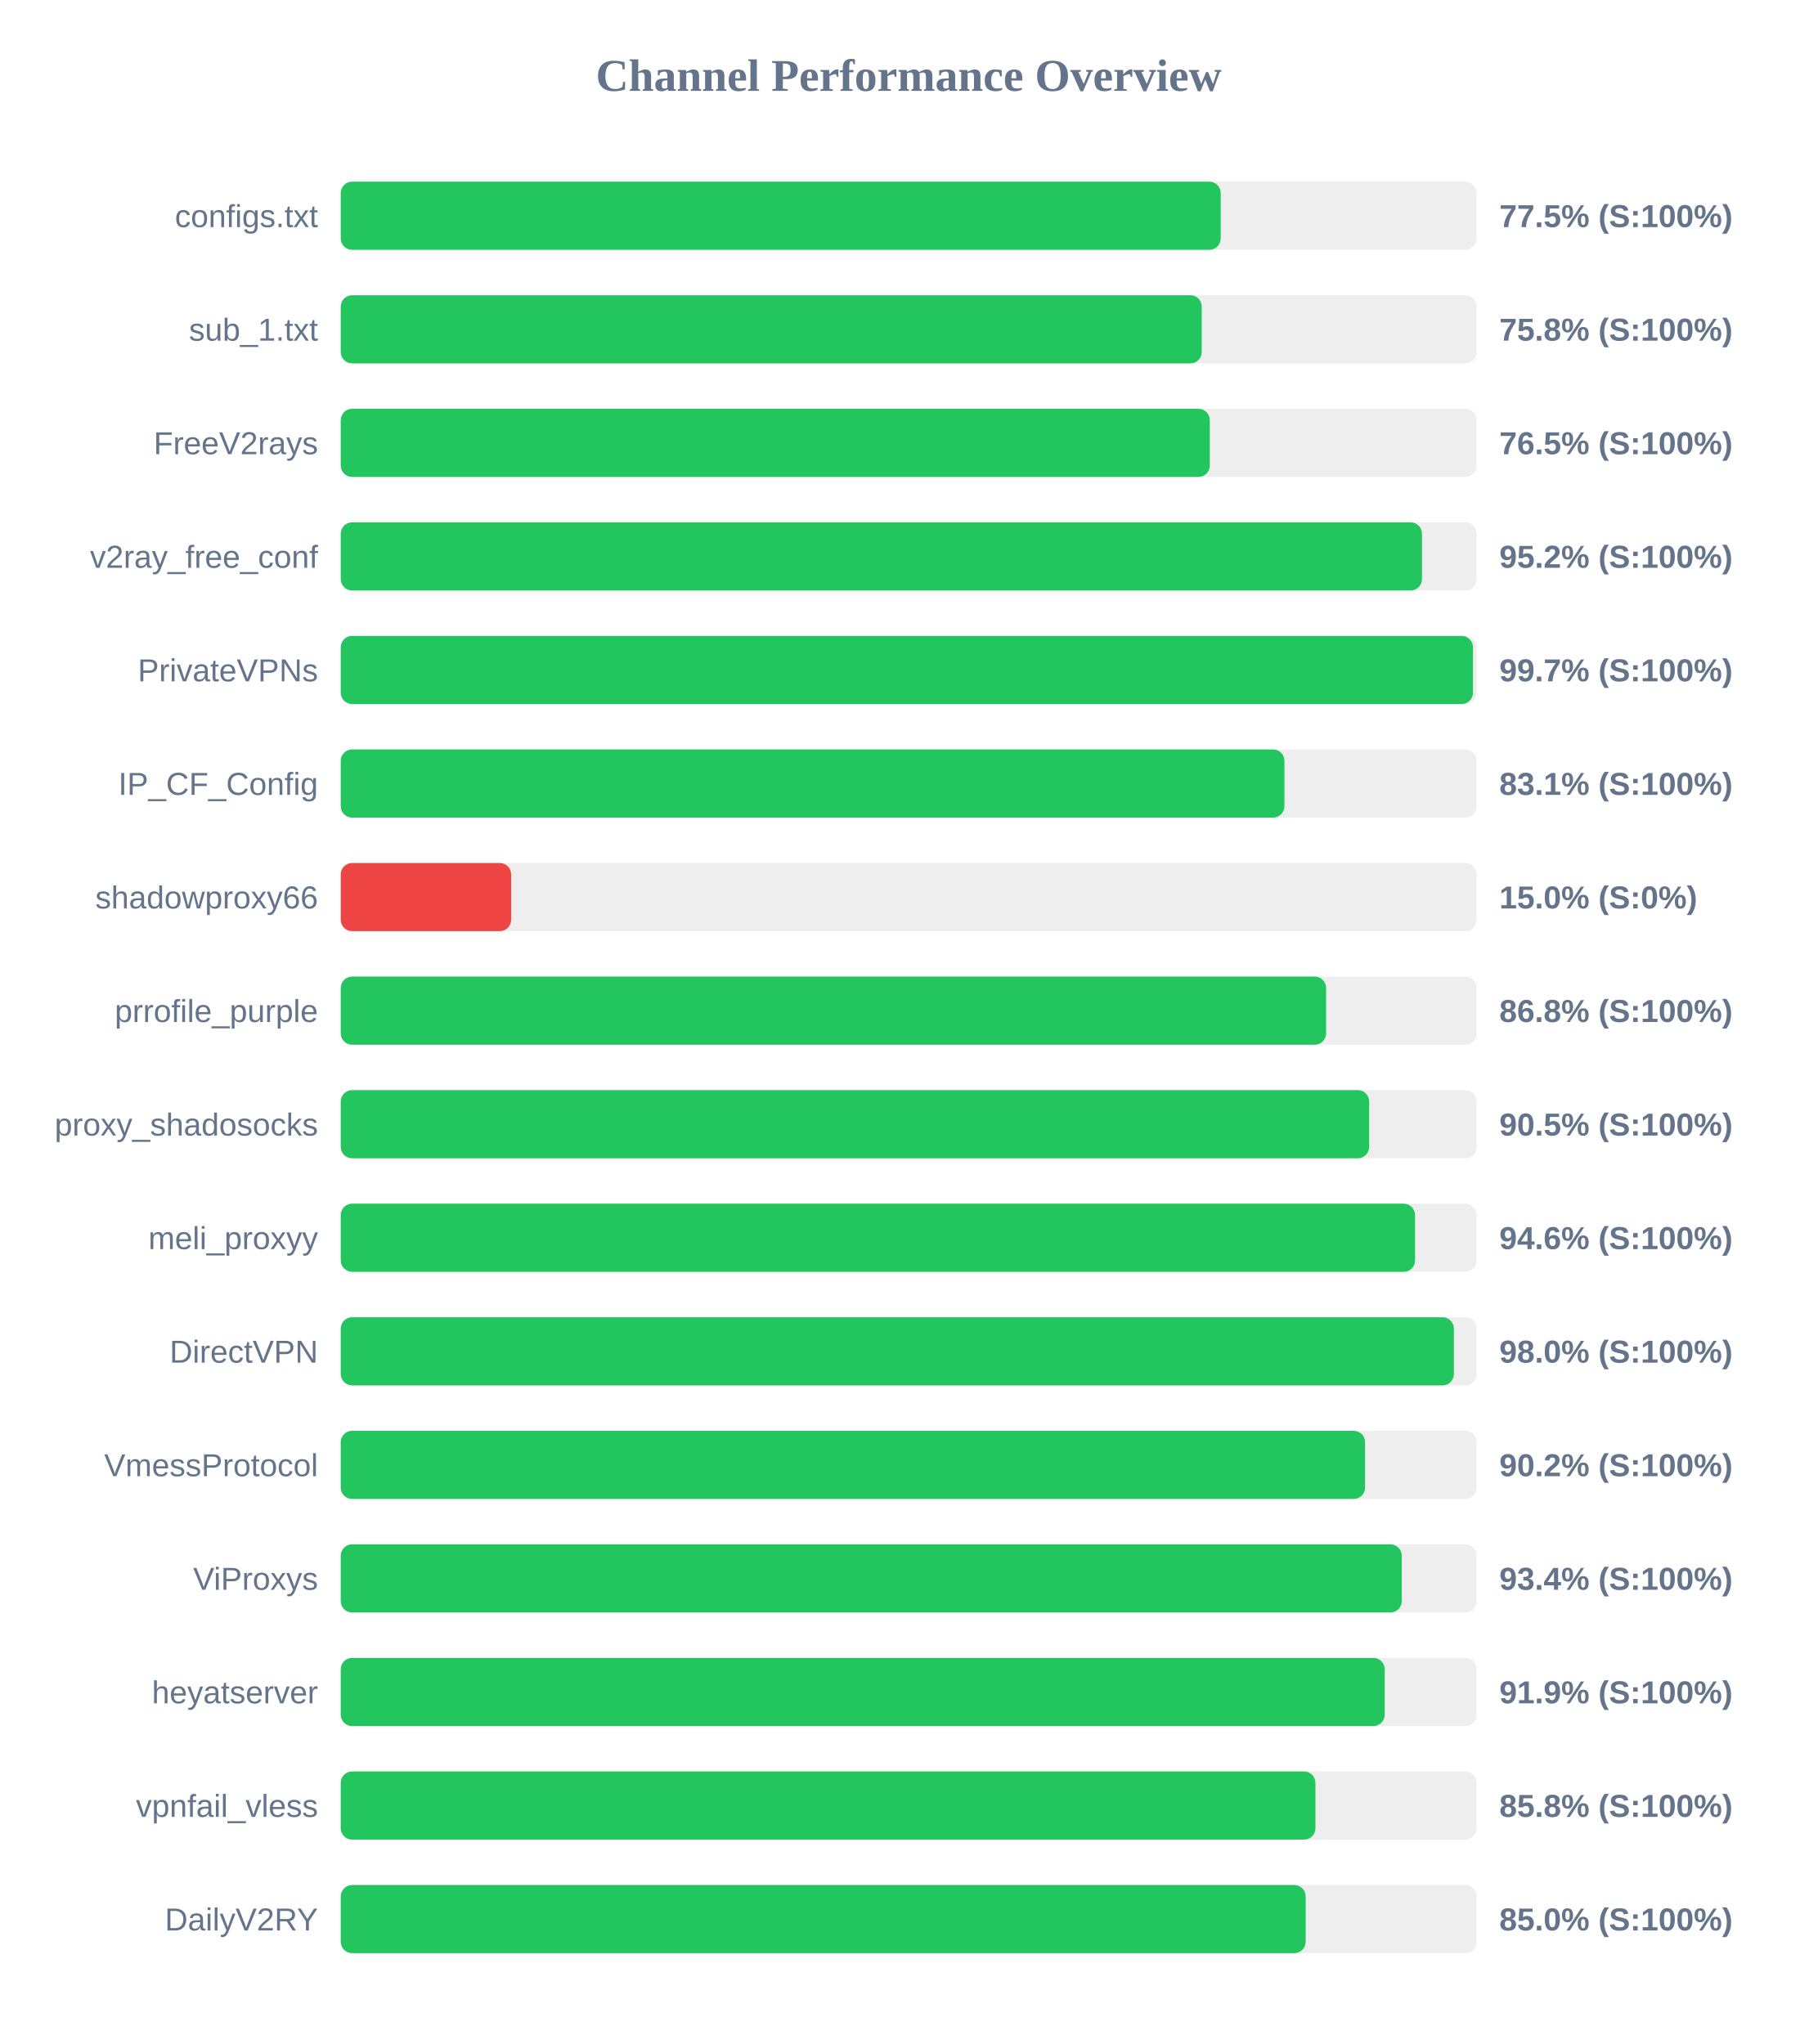
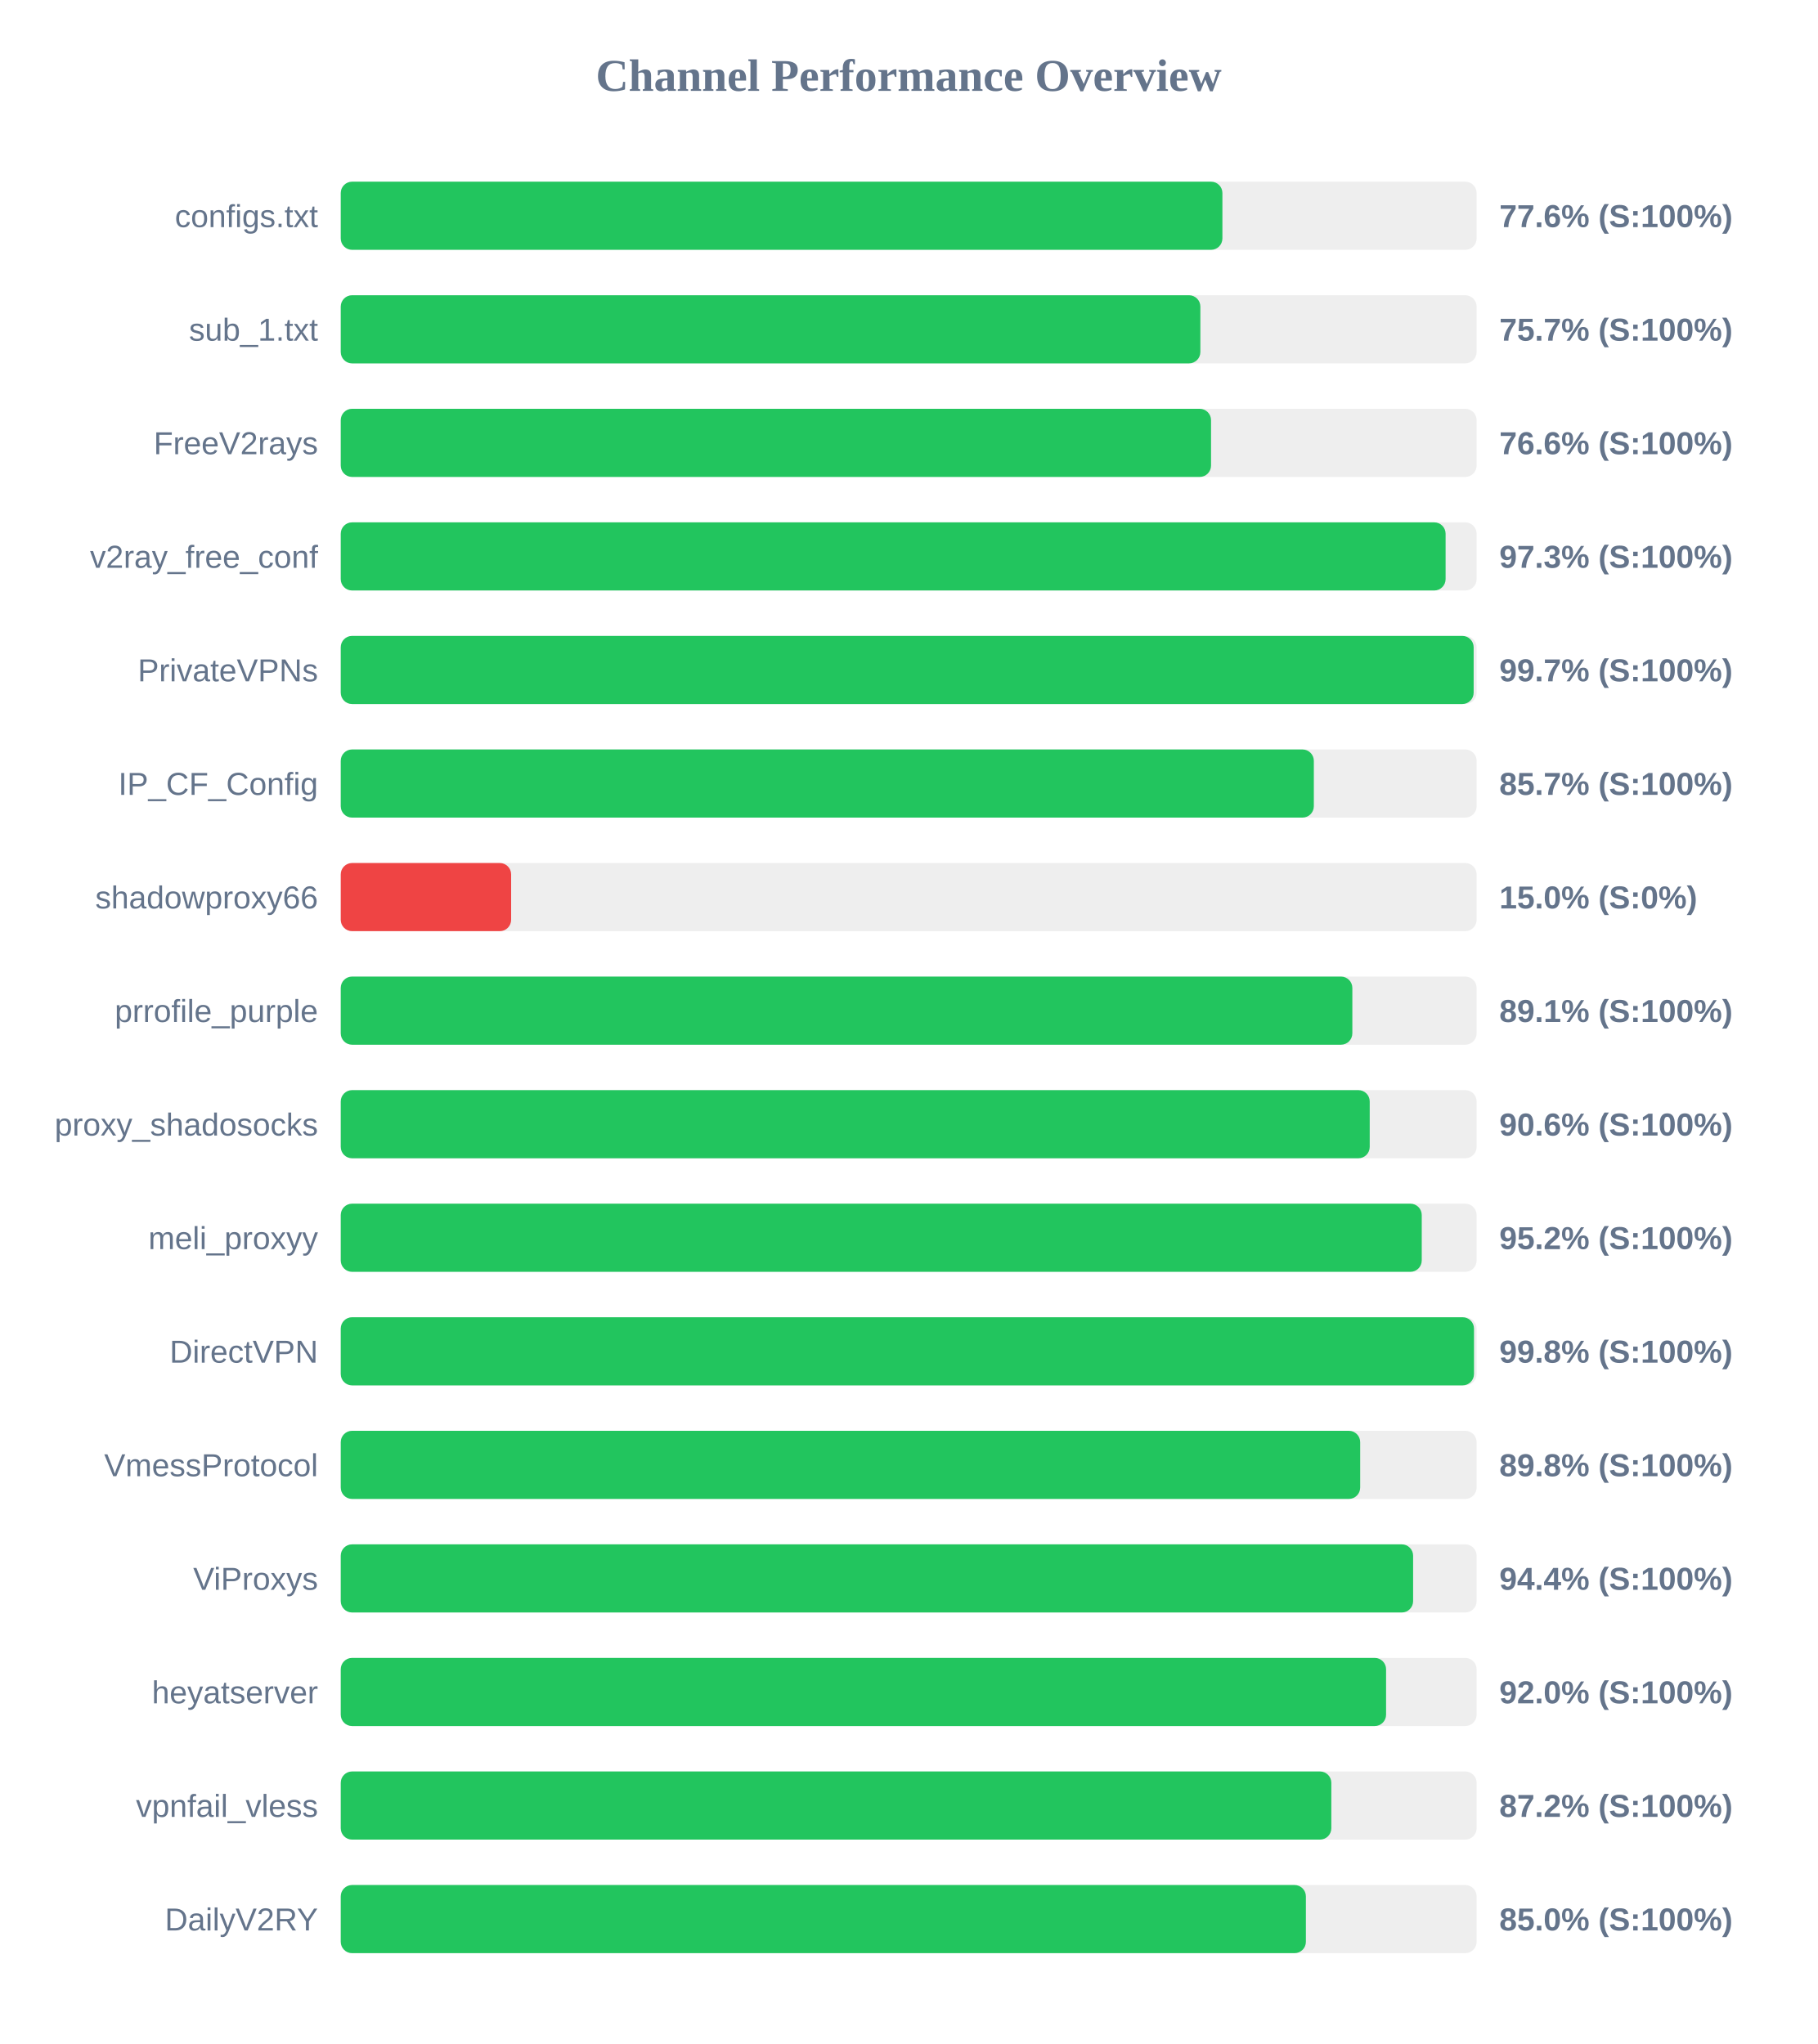
<svg xmlns="http://www.w3.org/2000/svg" width="800" height="900" version="1.1">
  <style>
        .row { font: 14px Arial; fill: #64748b; }
        .score { font: bold 14px Arial; fill: #64748b; }
    </style>
  <text x="400" y="40" text-anchor="middle" font-size="20px" font-weight="bold" fill="#64748b">Channel Performance Overview</text>
  <rect x="150" y="80" width="500" height="30" fill="#eee" rx="5" />
-   <rect x="150" y="80" width="387.35" height="30" fill="#22c55e" rx="5" />
+   <rect x="150" y="80" width="388.1" height="30" fill="#22c55e" rx="5" />
  <text x="140" y="100" text-anchor="end" class="row">configs.txt</text>
-   <text x="660" y="100" text-anchor="start" class="score">77.5% (S:100%)</text>
+   <text x="660" y="100" text-anchor="start" class="score">77.6% (S:100%)</text>
  <rect x="150" y="130" width="500" height="30" fill="#eee" rx="5" />
-   <rect x="150" y="130" width="379.0" height="30" fill="#22c55e" rx="5" />
+   <rect x="150" y="130" width="378.4" height="30" fill="#22c55e" rx="5" />
  <text x="140" y="150" text-anchor="end" class="row">sub_1.txt</text>
-   <text x="660" y="150" text-anchor="start" class="score">75.8% (S:100%)</text>
+   <text x="660" y="150" text-anchor="start" class="score">75.7% (S:100%)</text>
  <rect x="150" y="180" width="500" height="30" fill="#eee" rx="5" />
-   <rect x="150" y="180" width="382.55" height="30" fill="#22c55e" rx="5" />
+   <rect x="150" y="180" width="383.1" height="30" fill="#22c55e" rx="5" />
  <text x="140" y="200" text-anchor="end" class="row">FreeV2rays</text>
-   <text x="660" y="200" text-anchor="start" class="score">76.5% (S:100%)</text>
+   <text x="660" y="200" text-anchor="start" class="score">76.6% (S:100%)</text>
  <rect x="150" y="230" width="500" height="30" fill="#eee" rx="5" />
-   <rect x="150" y="230" width="475.95" height="30" fill="#22c55e" rx="5" />
+   <rect x="150" y="230" width="486.35" height="30" fill="#22c55e" rx="5" />
  <text x="140" y="250" text-anchor="end" class="row">v2ray_free_conf</text>
-   <text x="660" y="250" text-anchor="start" class="score">95.2% (S:100%)</text>
+   <text x="660" y="250" text-anchor="start" class="score">97.3% (S:100%)</text>
  <rect x="150" y="280" width="500" height="30" fill="#eee" rx="5" />
-   <rect x="150" y="280" width="498.4" height="30" fill="#22c55e" rx="5" />
+   <rect x="150" y="280" width="498.7" height="30" fill="#22c55e" rx="5" />
  <text x="140" y="300" text-anchor="end" class="row">PrivateVPNs</text>
  <text x="660" y="300" text-anchor="start" class="score">99.7% (S:100%)</text>
  <rect x="150" y="330" width="500" height="30" fill="#eee" rx="5" />
-   <rect x="150" y="330" width="415.4" height="30" fill="#22c55e" rx="5" />
+   <rect x="150" y="330" width="428.35" height="30" fill="#22c55e" rx="5" />
  <text x="140" y="350" text-anchor="end" class="row">IP_CF_Config</text>
-   <text x="660" y="350" text-anchor="start" class="score">83.1% (S:100%)</text>
+   <text x="660" y="350" text-anchor="start" class="score">85.7% (S:100%)</text>
  <rect x="150" y="380" width="500" height="30" fill="#eee" rx="5" />
  <rect x="150" y="380" width="75.0" height="30" fill="#ef4444" rx="5" />
  <text x="140" y="400" text-anchor="end" class="row">shadowproxy66</text>
  <text x="660" y="400" text-anchor="start" class="score">15.0% (S:0%)</text>
  <rect x="150" y="430" width="500" height="30" fill="#eee" rx="5" />
-   <rect x="150" y="430" width="433.75" height="30" fill="#22c55e" rx="5" />
+   <rect x="150" y="430" width="445.3" height="30" fill="#22c55e" rx="5" />
  <text x="140" y="450" text-anchor="end" class="row">prrofile_purple</text>
-   <text x="660" y="450" text-anchor="start" class="score">86.8% (S:100%)</text>
+   <text x="660" y="450" text-anchor="start" class="score">89.1% (S:100%)</text>
  <rect x="150" y="480" width="500" height="30" fill="#eee" rx="5" />
-   <rect x="150" y="480" width="452.7" height="30" fill="#22c55e" rx="5" />
+   <rect x="150" y="480" width="452.95" height="30" fill="#22c55e" rx="5" />
  <text x="140" y="500" text-anchor="end" class="row">proxy_shadosocks</text>
-   <text x="660" y="500" text-anchor="start" class="score">90.5% (S:100%)</text>
+   <text x="660" y="500" text-anchor="start" class="score">90.6% (S:100%)</text>
  <rect x="150" y="530" width="500" height="30" fill="#eee" rx="5" />
-   <rect x="150" y="530" width="472.9" height="30" fill="#22c55e" rx="5" />
+   <rect x="150" y="530" width="475.85" height="30" fill="#22c55e" rx="5" />
  <text x="140" y="550" text-anchor="end" class="row">meli_proxyy</text>
-   <text x="660" y="550" text-anchor="start" class="score">94.6% (S:100%)</text>
+   <text x="660" y="550" text-anchor="start" class="score">95.2% (S:100%)</text>
  <rect x="150" y="580" width="500" height="30" fill="#eee" rx="5" />
-   <rect x="150" y="580" width="490.0" height="30" fill="#22c55e" rx="5" />
+   <rect x="150" y="580" width="498.85" height="30" fill="#22c55e" rx="5" />
  <text x="140" y="600" text-anchor="end" class="row">DirectVPN</text>
-   <text x="660" y="600" text-anchor="start" class="score">98.0% (S:100%)</text>
+   <text x="660" y="600" text-anchor="start" class="score">99.8% (S:100%)</text>
  <rect x="150" y="630" width="500" height="30" fill="#eee" rx="5" />
-   <rect x="150" y="630" width="450.9" height="30" fill="#22c55e" rx="5" />
+   <rect x="150" y="630" width="448.75" height="30" fill="#22c55e" rx="5" />
  <text x="140" y="650" text-anchor="end" class="row">VmessProtocol</text>
-   <text x="660" y="650" text-anchor="start" class="score">90.2% (S:100%)</text>
+   <text x="660" y="650" text-anchor="start" class="score">89.8% (S:100%)</text>
  <rect x="150" y="680" width="500" height="30" fill="#eee" rx="5" />
-   <rect x="150" y="680" width="467.05" height="30" fill="#22c55e" rx="5" />
+   <rect x="150" y="680" width="472.05" height="30" fill="#22c55e" rx="5" />
  <text x="140" y="700" text-anchor="end" class="row">ViProxys</text>
-   <text x="660" y="700" text-anchor="start" class="score">93.4% (S:100%)</text>
+   <text x="660" y="700" text-anchor="start" class="score">94.4% (S:100%)</text>
  <rect x="150" y="730" width="500" height="30" fill="#eee" rx="5" />
-   <rect x="150" y="730" width="459.55" height="30" fill="#22c55e" rx="5" />
+   <rect x="150" y="730" width="460.15" height="30" fill="#22c55e" rx="5" />
  <text x="140" y="750" text-anchor="end" class="row">heyatserver</text>
-   <text x="660" y="750" text-anchor="start" class="score">91.9% (S:100%)</text>
+   <text x="660" y="750" text-anchor="start" class="score">92.0% (S:100%)</text>
  <rect x="150" y="780" width="500" height="30" fill="#eee" rx="5" />
-   <rect x="150" y="780" width="429.05" height="30" fill="#22c55e" rx="5" />
+   <rect x="150" y="780" width="436.05" height="30" fill="#22c55e" rx="5" />
  <text x="140" y="800" text-anchor="end" class="row">vpnfail_vless</text>
-   <text x="660" y="800" text-anchor="start" class="score">85.8% (S:100%)</text>
+   <text x="660" y="800" text-anchor="start" class="score">87.2% (S:100%)</text>
  <rect x="150" y="830" width="500" height="30" fill="#eee" rx="5" />
-   <rect x="150" y="830" width="424.75" height="30" fill="#22c55e" rx="5" />
+   <rect x="150" y="830" width="424.85" height="30" fill="#22c55e" rx="5" />
  <text x="140" y="850" text-anchor="end" class="row">DailyV2RY</text>
  <text x="660" y="850" text-anchor="start" class="score">85.0% (S:100%)</text>
</svg>
